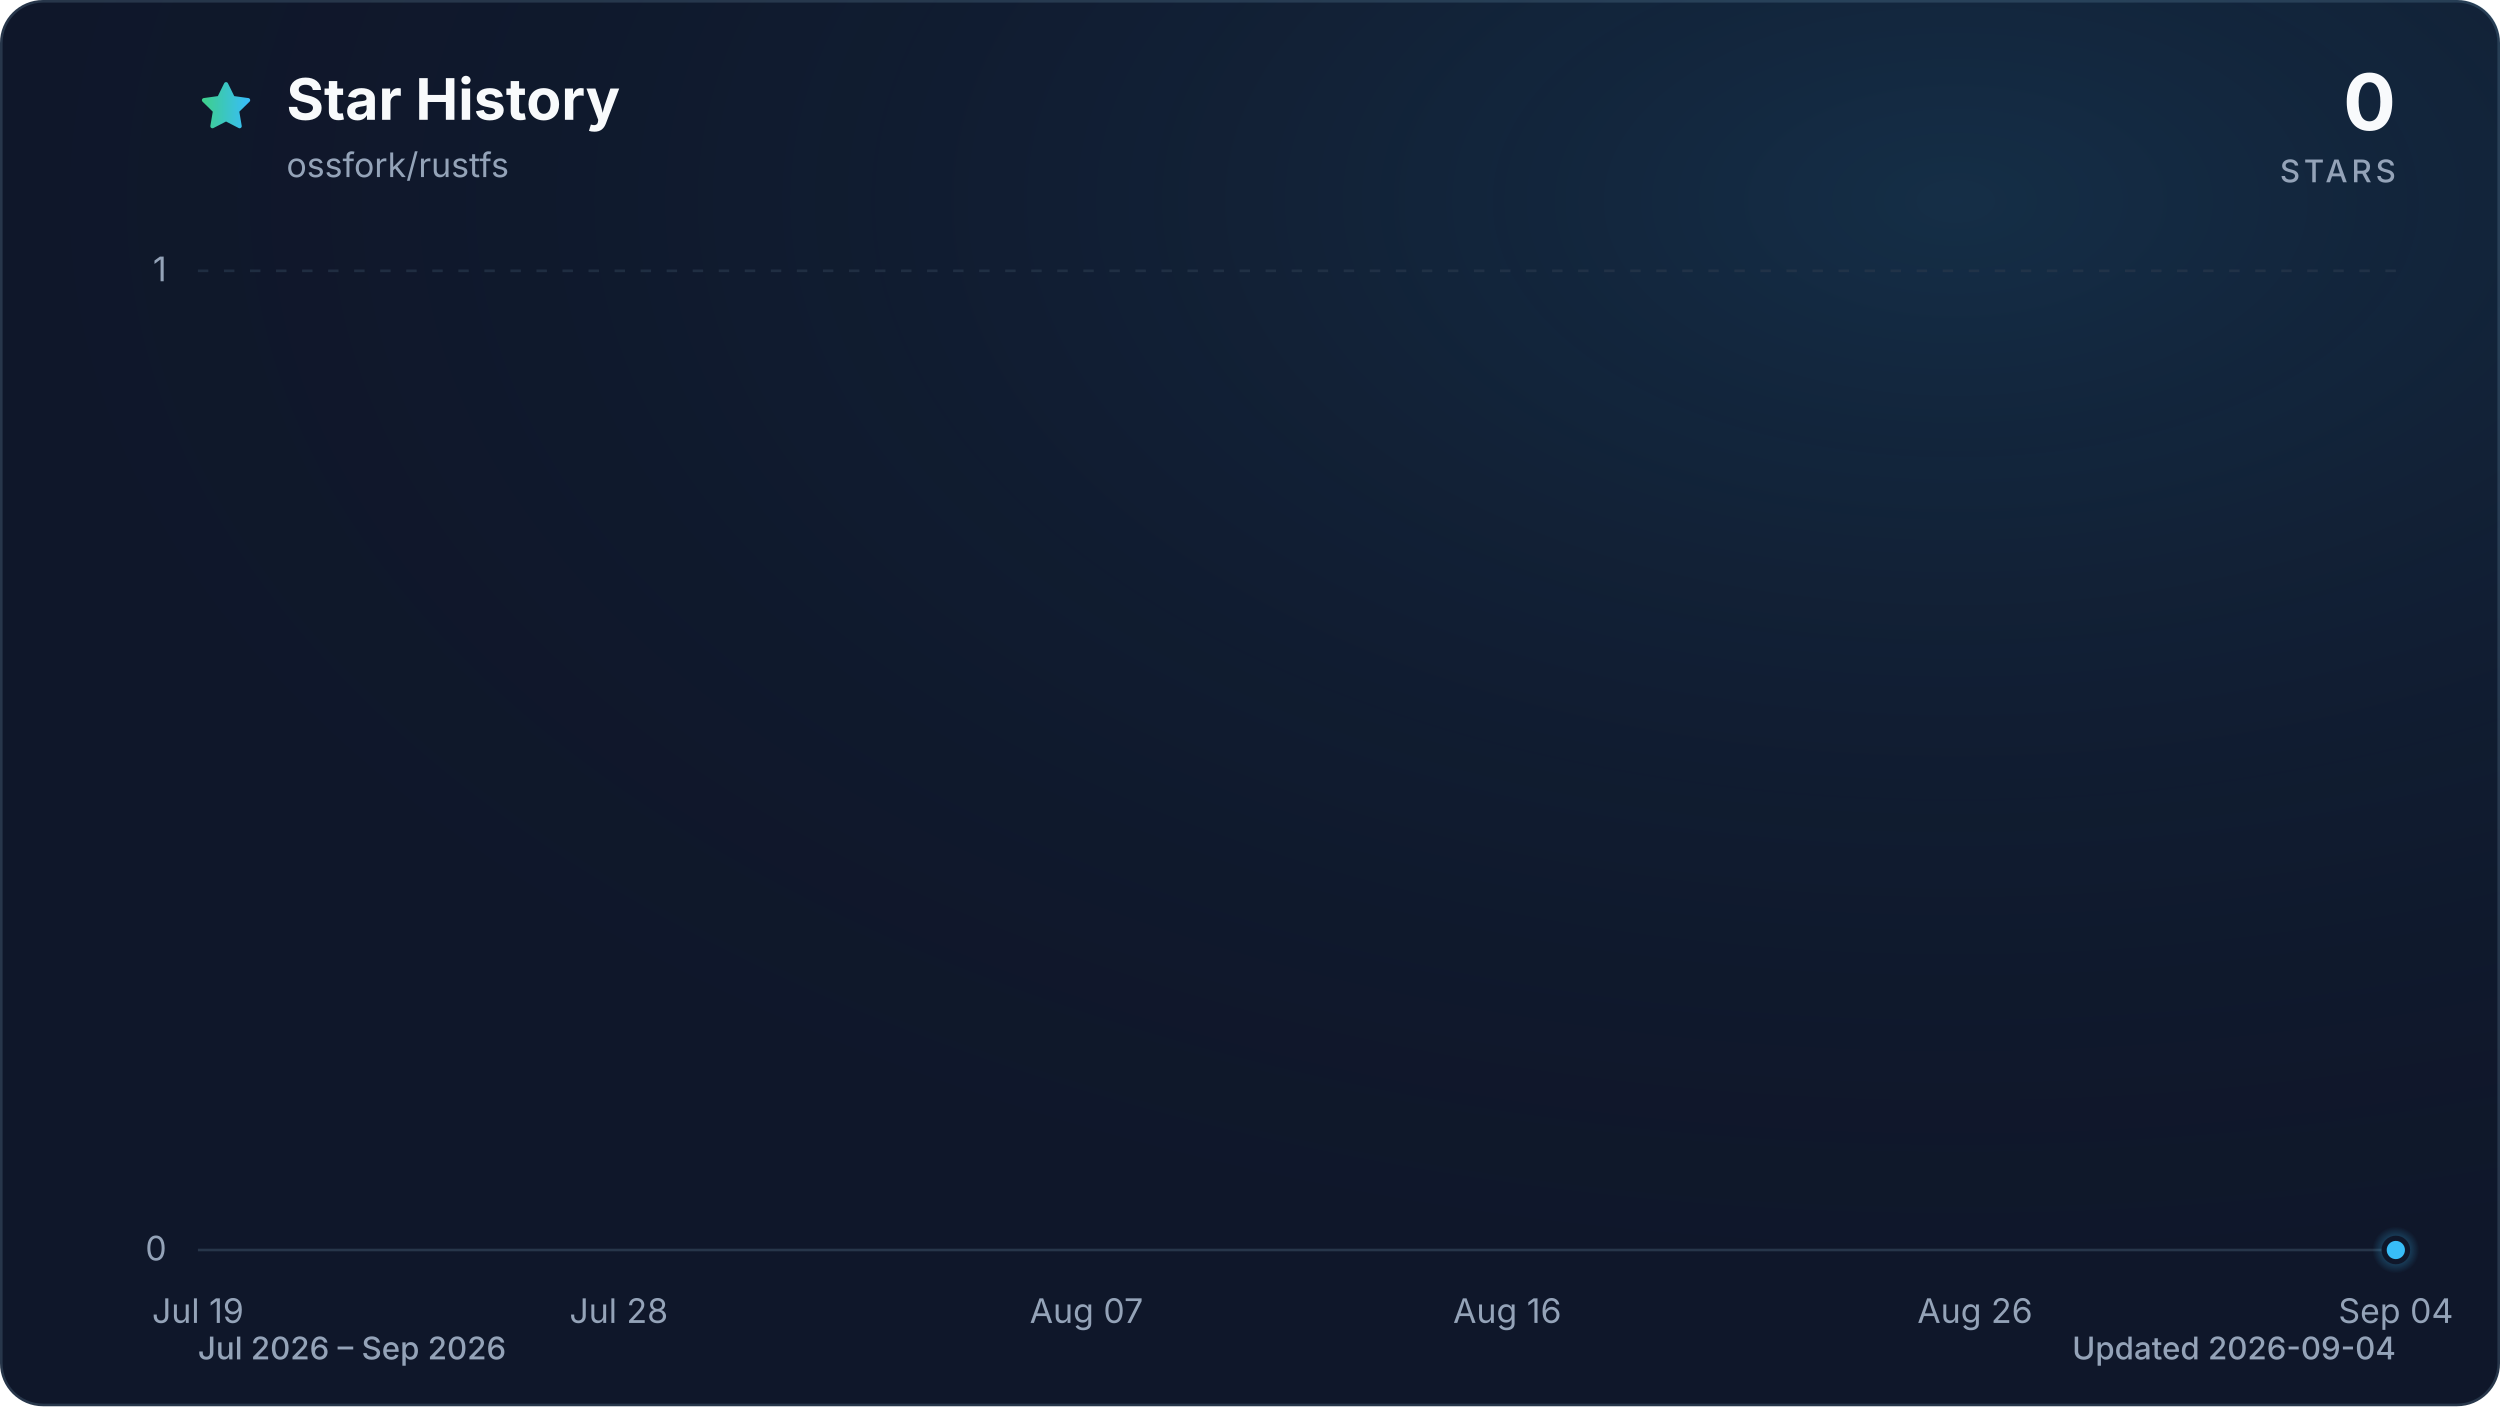
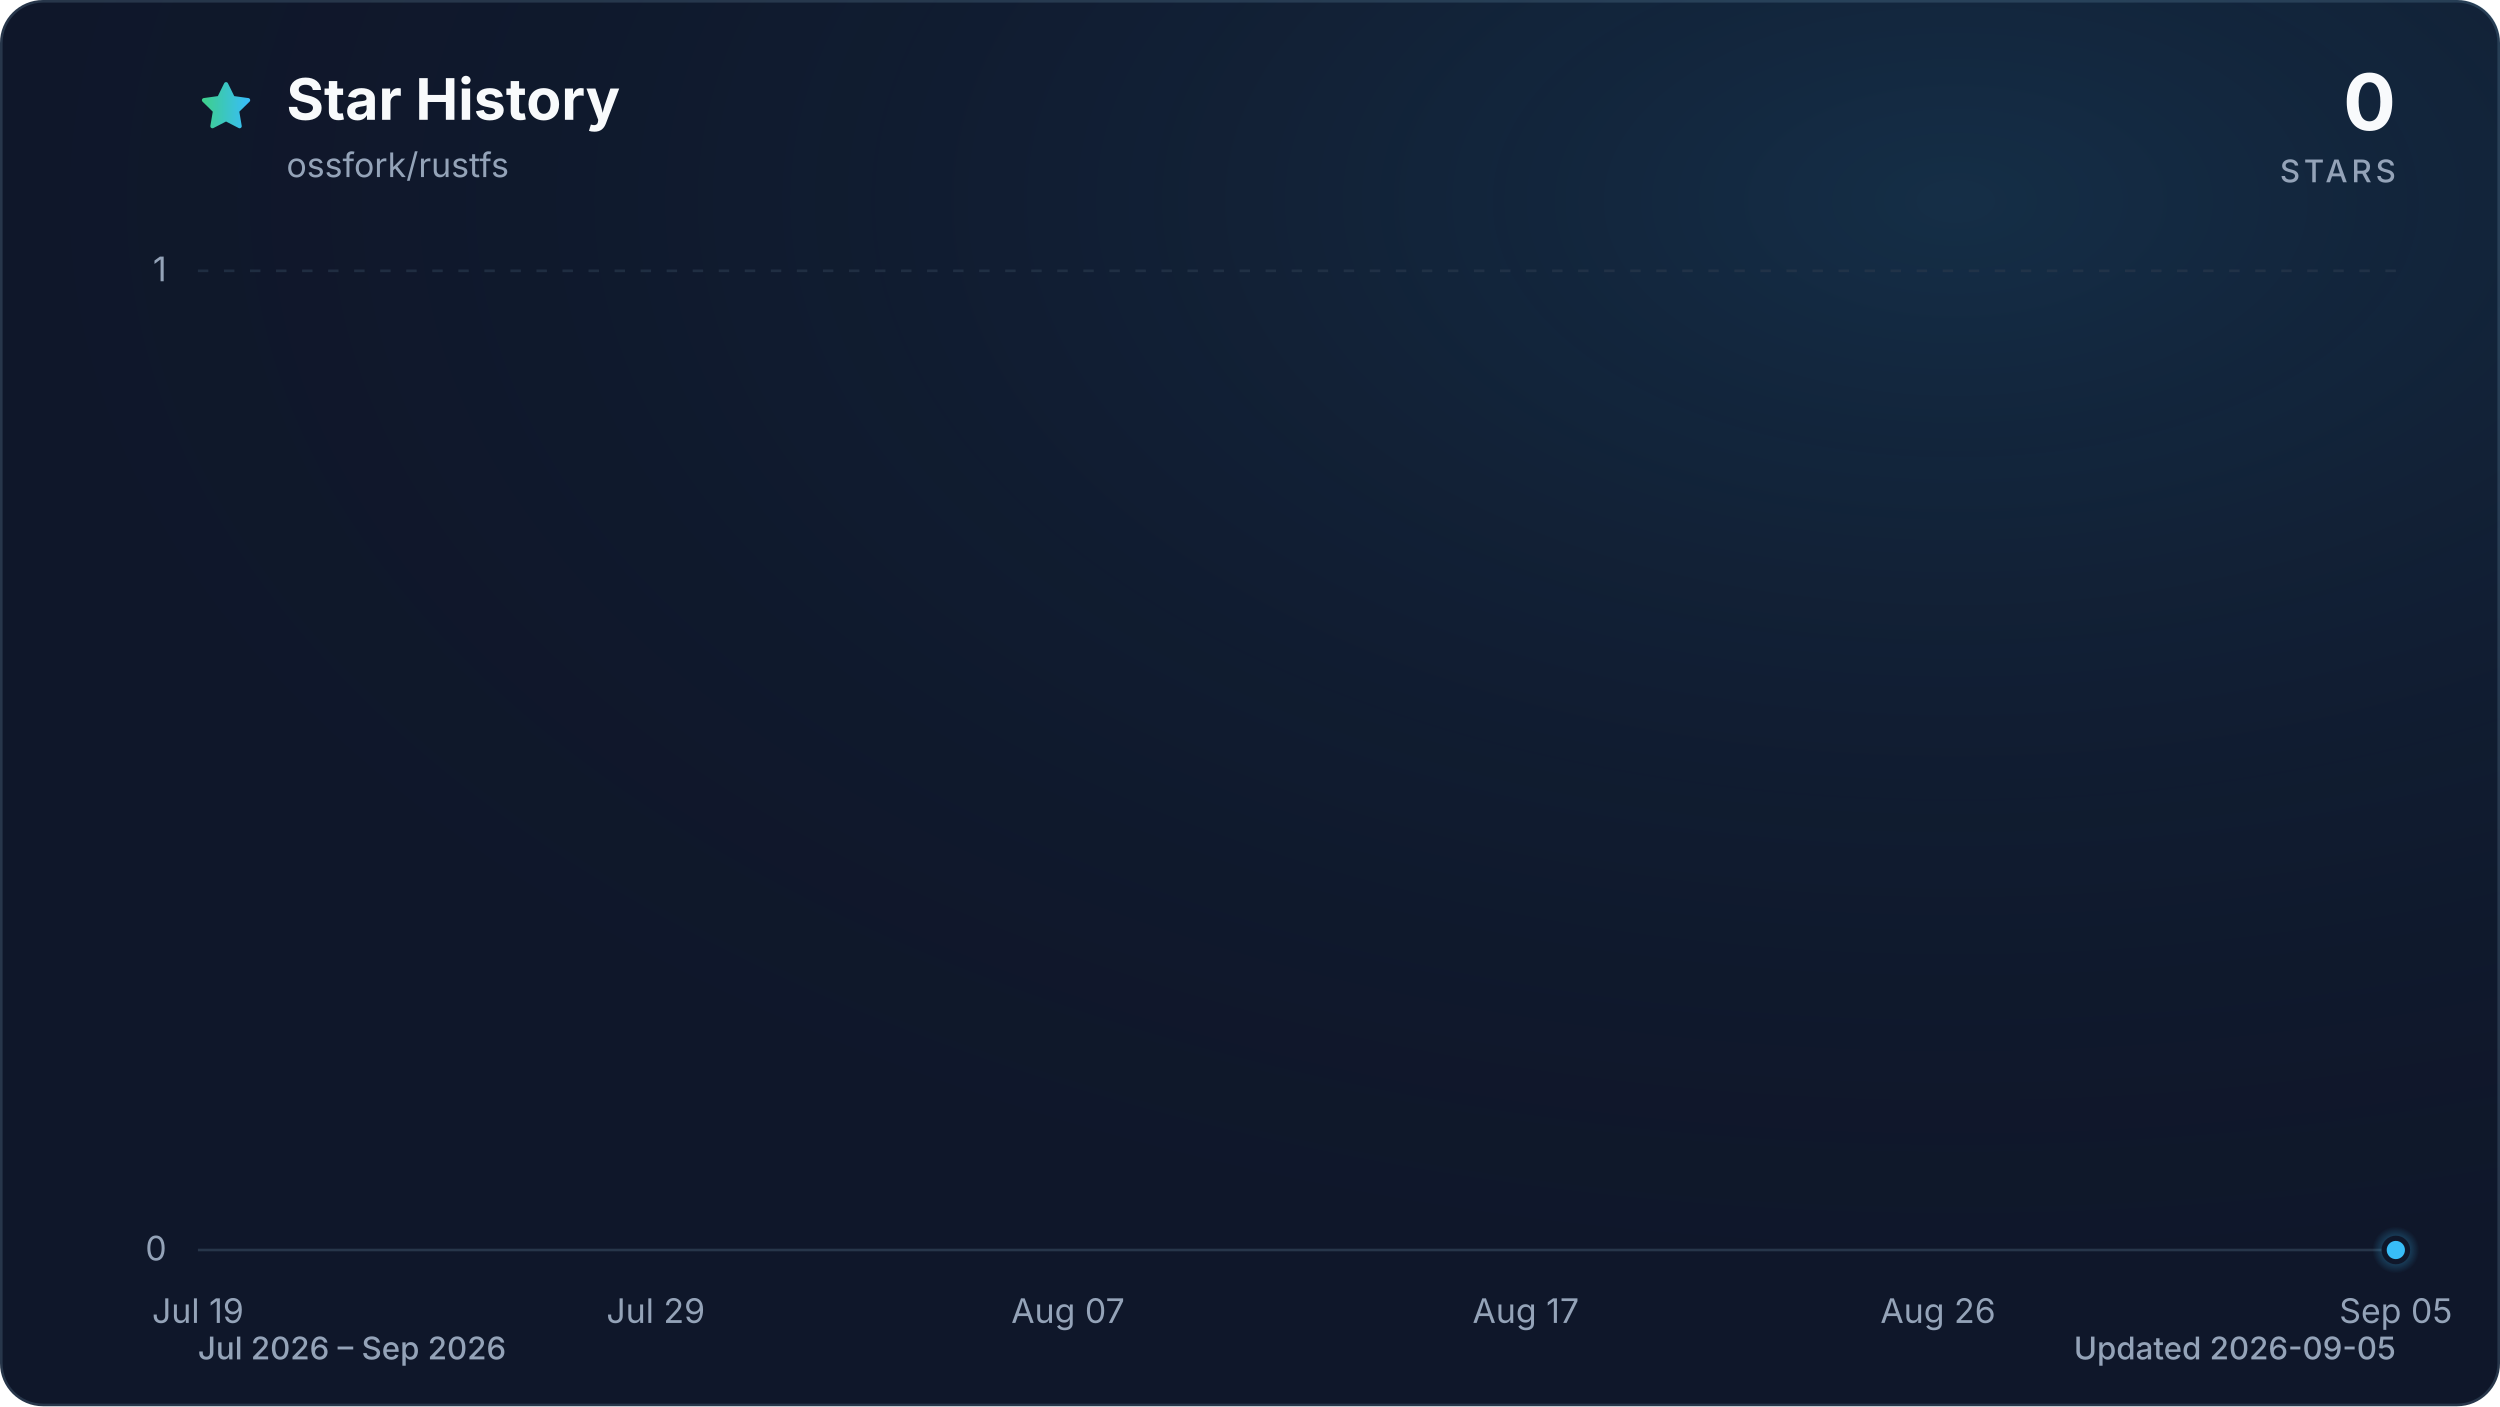
<svg xmlns="http://www.w3.org/2000/svg" viewBox="0 0 960 540" role="img" aria-labelledby="title description" data-style="gradient" data-variant="glow" data-animated="true">
  <defs>
    <linearGradient id="trend" x1="0" y1="0" x2="1" y2="0">
      <stop offset="0%" stop-color="#3ecf8e" />
      <stop offset="100%" stop-color="#38bdf8" />
    </linearGradient>
    <linearGradient id="area" x1="0" y1="0" x2="0" y2="1">
      <stop offset="0%" stop-color="#3ecf8e" stop-opacity="0.30" />
      <stop offset="55%" stop-color="#38bdf8" stop-opacity="0.10" />
      <stop offset="100%" stop-color="#38bdf8" stop-opacity="0.01" />
    </linearGradient>
    <radialGradient id="marker-halo" cx="50%" cy="50%" r="50%">
      <stop offset="0%" stop-color="#38bdf8" stop-opacity="0.55" />
      <stop offset="100%" stop-color="#38bdf8" stop-opacity="0" />
    </radialGradient>
    <radialGradient id="surface-glow" cx="78%" cy="14%" r="80%">
      <stop offset="0%" stop-color="#38bdf8" stop-opacity="0.14" />
      <stop offset="100%" stop-color="#0f172a" stop-opacity="0" />
    </radialGradient>
    <filter id="trend-glow" x="-20%" y="-20%" width="140%" height="140%">
      <feGaussianBlur stdDeviation="7" />
    </filter>
  </defs>
  <style>
.trend-enter{transform-box:fill-box;transform-origin:center;animation:trend-enter 520ms cubic-bezier(0.16,1,0.3,1)}
.marker-enter{transform-box:fill-box;transform-origin:center;animation:marker-enter 320ms cubic-bezier(0.16,1,0.3,1) 200ms both}
.marker-pulse{transform-box:fill-box;transform-origin:center;animation:marker-pulse 2.6s ease-out infinite}
@keyframes trend-enter{from{opacity:.35;transform:translateY(10px)}to{opacity:1;transform:translateY(0)}}
@keyframes marker-enter{from{opacity:0;transform:scale(.4)}to{opacity:1;transform:scale(1)}}
@keyframes marker-pulse{0%{opacity:.5;transform:scale(.7)}70%,100%{opacity:0;transform:scale(2.1)}}
@media (prefers-reduced-motion:reduce){.trend-enter,.marker-enter,.marker-pulse{animation:none!important}}
@media (prefers-reduced-motion:reduce){.marker-pulse{opacity:0}}
</style>
  <rect x="0.5" y="0.5" width="959" height="539" fill="#0f172a" stroke="#27364a" stroke-width="1" rx="16" />
  <rect width="960" height="540" fill="url(#surface-glow)" rx="16" />
  <path d="M12 2.6l2.9 5.9 6.5.9-4.7 4.6 1.1 6.5-5.8-3-5.8 3 1.1-6.5-4.7-4.6 6.5-.9L12 2.6Z" transform="translate(76 30) scale(.9)" fill="url(#trend)" stroke="url(#trend)" stroke-width="1.8" stroke-linejoin="round" aria-hidden="true" />
  <text x="110" y="46" fill="#f8fafc" font-family="ui-sans-serif, system-ui, -apple-system, BlinkMacSystemFont, 'Segoe UI', sans-serif" font-size="22" font-weight="700">Star History</text>
  <text x="110" y="68" fill="#94a3b8" font-family="ui-sans-serif, system-ui, -apple-system, BlinkMacSystemFont, 'Segoe UI', sans-serif" font-size="13">ossfork/rustfs</text>
  <text x="920" y="50" fill="#f8fafc" font-family="ui-sans-serif, system-ui, -apple-system, BlinkMacSystemFont, 'Segoe UI', sans-serif" font-size="30" font-weight="700" text-anchor="end">0</text>
  <text x="920" y="70" fill="#94a3b8" font-family="ui-sans-serif, system-ui, -apple-system, BlinkMacSystemFont, 'Segoe UI', sans-serif" font-size="12" font-weight="500" letter-spacing="1.5" text-anchor="end">STARS</text>
  <line x1="76" y1="480.0" x2="920" y2="480.0" stroke="#27364a" stroke-width="1" stroke-dasharray="0" opacity="1" />
  <text x="64" y="484.0" fill="#94a3b8" font-family="ui-sans-serif, system-ui, -apple-system, BlinkMacSystemFont, 'Segoe UI', sans-serif" font-size="13" text-anchor="end">0</text>
  <line x1="76" y1="104.0" x2="920" y2="104.0" stroke="#27364a" stroke-width="1" stroke-dasharray="4 6" opacity="0.7" />
  <text x="64" y="108.0" fill="#94a3b8" font-family="ui-sans-serif, system-ui, -apple-system, BlinkMacSystemFont, 'Segoe UI', sans-serif" font-size="13" text-anchor="end">1</text>
  <text x="76.0" y="508" fill="#94a3b8" font-family="ui-sans-serif, system-ui, -apple-system, BlinkMacSystemFont, 'Segoe UI', sans-serif" font-size="13" text-anchor="middle">Jul 19</text>
-   <text x="237.6" y="508" fill="#94a3b8" font-family="ui-sans-serif, system-ui, -apple-system, BlinkMacSystemFont, 'Segoe UI', sans-serif" font-size="13" text-anchor="middle">Jul 28</text>
-   <text x="417.2" y="508" fill="#94a3b8" font-family="ui-sans-serif, system-ui, -apple-system, BlinkMacSystemFont, 'Segoe UI', sans-serif" font-size="13" text-anchor="middle">Aug 07</text>
-   <text x="578.8" y="508" fill="#94a3b8" font-family="ui-sans-serif, system-ui, -apple-system, BlinkMacSystemFont, 'Segoe UI', sans-serif" font-size="13" text-anchor="middle">Aug 16</text>
-   <text x="758.4" y="508" fill="#94a3b8" font-family="ui-sans-serif, system-ui, -apple-system, BlinkMacSystemFont, 'Segoe UI', sans-serif" font-size="13" text-anchor="middle">Aug 26</text>
-   <text x="920.0" y="508" fill="#94a3b8" font-family="ui-sans-serif, system-ui, -apple-system, BlinkMacSystemFont, 'Segoe UI', sans-serif" font-size="13" text-anchor="middle">Sep 04</text>
+   <text x="251.8" y="508" fill="#94a3b8" font-family="ui-sans-serif, system-ui, -apple-system, BlinkMacSystemFont, 'Segoe UI', sans-serif" font-size="13" text-anchor="middle">Jul 29</text>
+   <text x="410.1" y="508" fill="#94a3b8" font-family="ui-sans-serif, system-ui, -apple-system, BlinkMacSystemFont, 'Segoe UI', sans-serif" font-size="13" text-anchor="middle">Aug 07</text>
+   <text x="585.9" y="508" fill="#94a3b8" font-family="ui-sans-serif, system-ui, -apple-system, BlinkMacSystemFont, 'Segoe UI', sans-serif" font-size="13" text-anchor="middle">Aug 17</text>
+   <text x="744.2" y="508" fill="#94a3b8" font-family="ui-sans-serif, system-ui, -apple-system, BlinkMacSystemFont, 'Segoe UI', sans-serif" font-size="13" text-anchor="middle">Aug 26</text>
+   <text x="920.0" y="508" fill="#94a3b8" font-family="ui-sans-serif, system-ui, -apple-system, BlinkMacSystemFont, 'Segoe UI', sans-serif" font-size="13" text-anchor="middle">Sep 05</text>
  <g class="trend-enter">
-     <path d="M 76.0 480.0 C 82.0 480.0, 88.0 480.0, 94.0 480.0 C 99.9 480.0, 105.9 480.0, 111.9 480.0 C 117.9 480.0, 123.9 480.0, 129.9 480.0 C 135.9 480.0, 141.8 480.0, 147.8 480.0 C 153.8 480.0, 159.8 480.0, 165.8 480.0 C 171.8 480.0, 177.8 480.0, 183.7 480.0 C 189.7 480.0, 195.7 480.0, 201.7 480.0 C 207.7 480.0, 213.7 480.0, 219.7 480.0 C 225.6 480.0, 231.6 480.0, 237.6 480.0 C 243.6 480.0, 249.6 480.0, 255.6 480.0 C 261.6 480.0, 267.5 480.0, 273.5 480.0 C 279.5 480.0, 285.5 480.0, 291.5 480.0 C 297.5 480.0, 303.5 480.0, 309.4 480.0 C 315.4 480.0, 321.4 480.0, 327.4 480.0 C 333.4 480.0, 339.4 480.0, 345.4 480.0 C 351.3 480.0, 357.3 480.0, 363.3 480.0 C 369.3 480.0, 375.3 480.0, 381.3 480.0 C 387.3 480.0, 393.2 480.0, 399.2 480.0 C 405.2 480.0, 411.2 480.0, 417.2 480.0 C 423.2 480.0, 429.2 480.0, 435.1 480.0 C 441.1 480.0, 447.1 480.0, 453.1 480.0 C 459.1 480.0, 465.1 480.0, 471.1 480.0 C 477.0 480.0, 483.0 480.0, 489.0 480.0 C 495.0 480.0, 501.0 480.0, 507.0 480.0 C 513.0 480.0, 519.0 480.0, 524.9 480.0 C 530.9 480.0, 536.9 480.0, 542.9 480.0 C 548.9 480.0, 554.9 480.0, 560.9 480.0 C 566.8 480.0, 572.8 480.0, 578.8 480.0 C 584.8 480.0, 590.8 480.0, 596.8 480.0 C 602.8 480.0, 608.7 480.0, 614.7 480.0 C 620.7 480.0, 626.7 480.0, 632.7 480.0 C 638.7 480.0, 644.7 480.0, 650.6 480.0 C 656.6 480.0, 662.6 480.0, 668.6 480.0 C 674.6 480.0, 680.6 480.0, 686.6 480.0 C 692.5 480.0, 698.5 480.0, 704.5 480.0 C 710.5 480.0, 716.5 480.0, 722.5 480.0 C 728.5 480.0, 734.4 480.0, 740.4 480.0 C 746.4 480.0, 752.4 480.0, 758.4 480.0 C 764.4 480.0, 770.4 480.0, 776.3 480.0 C 782.3 480.0, 788.3 480.0, 794.3 480.0 C 800.3 480.0, 806.3 480.0, 812.3 480.0 C 818.2 480.0, 824.2 480.0, 830.2 480.0 C 836.2 480.0, 842.2 480.0, 848.2 480.0 C 854.2 480.0, 860.1 480.0, 866.1 480.0 C 872.1 480.0, 878.1 480.0, 884.1 480.0 C 890.1 480.0, 896.1 480.0, 902.0 480.0 C 908.0 480.0, 914.0 480.0, 920.0 480.0 L 920.0 480.0 L 76.0 480.0 Z" fill="url(#area)" />
-     <path d="M 76.0 480.0 C 82.0 480.0, 88.0 480.0, 94.0 480.0 C 99.9 480.0, 105.9 480.0, 111.9 480.0 C 117.9 480.0, 123.9 480.0, 129.9 480.0 C 135.9 480.0, 141.8 480.0, 147.8 480.0 C 153.8 480.0, 159.8 480.0, 165.8 480.0 C 171.8 480.0, 177.8 480.0, 183.7 480.0 C 189.7 480.0, 195.7 480.0, 201.7 480.0 C 207.7 480.0, 213.7 480.0, 219.7 480.0 C 225.6 480.0, 231.6 480.0, 237.6 480.0 C 243.6 480.0, 249.6 480.0, 255.6 480.0 C 261.6 480.0, 267.5 480.0, 273.5 480.0 C 279.5 480.0, 285.5 480.0, 291.5 480.0 C 297.5 480.0, 303.5 480.0, 309.4 480.0 C 315.4 480.0, 321.4 480.0, 327.4 480.0 C 333.4 480.0, 339.4 480.0, 345.4 480.0 C 351.3 480.0, 357.3 480.0, 363.3 480.0 C 369.3 480.0, 375.3 480.0, 381.3 480.0 C 387.3 480.0, 393.2 480.0, 399.2 480.0 C 405.2 480.0, 411.2 480.0, 417.2 480.0 C 423.2 480.0, 429.2 480.0, 435.1 480.0 C 441.1 480.0, 447.1 480.0, 453.1 480.0 C 459.1 480.0, 465.1 480.0, 471.1 480.0 C 477.0 480.0, 483.0 480.0, 489.0 480.0 C 495.0 480.0, 501.0 480.0, 507.0 480.0 C 513.0 480.0, 519.0 480.0, 524.9 480.0 C 530.9 480.0, 536.9 480.0, 542.9 480.0 C 548.9 480.0, 554.9 480.0, 560.9 480.0 C 566.8 480.0, 572.8 480.0, 578.8 480.0 C 584.8 480.0, 590.8 480.0, 596.8 480.0 C 602.8 480.0, 608.7 480.0, 614.7 480.0 C 620.7 480.0, 626.7 480.0, 632.7 480.0 C 638.7 480.0, 644.7 480.0, 650.6 480.0 C 656.6 480.0, 662.6 480.0, 668.6 480.0 C 674.6 480.0, 680.6 480.0, 686.6 480.0 C 692.5 480.0, 698.5 480.0, 704.5 480.0 C 710.5 480.0, 716.5 480.0, 722.5 480.0 C 728.5 480.0, 734.4 480.0, 740.4 480.0 C 746.4 480.0, 752.4 480.0, 758.4 480.0 C 764.4 480.0, 770.4 480.0, 776.3 480.0 C 782.3 480.0, 788.3 480.0, 794.3 480.0 C 800.3 480.0, 806.3 480.0, 812.3 480.0 C 818.2 480.0, 824.2 480.0, 830.2 480.0 C 836.2 480.0, 842.2 480.0, 848.2 480.0 C 854.2 480.0, 860.1 480.0, 866.1 480.0 C 872.1 480.0, 878.1 480.0, 884.1 480.0 C 890.1 480.0, 896.1 480.0, 902.0 480.0 C 908.0 480.0, 914.0 480.0, 920.0 480.0" fill="none" stroke="url(#trend)" stroke-width="12" stroke-linecap="round" stroke-linejoin="round" opacity="0.16" filter="url(#trend-glow)" />
-     <path d="M 76.0 480.0 C 82.0 480.0, 88.0 480.0, 94.0 480.0 C 99.9 480.0, 105.9 480.0, 111.9 480.0 C 117.9 480.0, 123.9 480.0, 129.9 480.0 C 135.9 480.0, 141.8 480.0, 147.8 480.0 C 153.8 480.0, 159.8 480.0, 165.8 480.0 C 171.8 480.0, 177.8 480.0, 183.7 480.0 C 189.7 480.0, 195.7 480.0, 201.7 480.0 C 207.7 480.0, 213.7 480.0, 219.7 480.0 C 225.6 480.0, 231.6 480.0, 237.6 480.0 C 243.6 480.0, 249.6 480.0, 255.6 480.0 C 261.6 480.0, 267.5 480.0, 273.5 480.0 C 279.5 480.0, 285.5 480.0, 291.5 480.0 C 297.5 480.0, 303.5 480.0, 309.4 480.0 C 315.4 480.0, 321.4 480.0, 327.4 480.0 C 333.4 480.0, 339.4 480.0, 345.4 480.0 C 351.3 480.0, 357.3 480.0, 363.3 480.0 C 369.3 480.0, 375.3 480.0, 381.3 480.0 C 387.3 480.0, 393.2 480.0, 399.2 480.0 C 405.2 480.0, 411.2 480.0, 417.2 480.0 C 423.2 480.0, 429.2 480.0, 435.1 480.0 C 441.1 480.0, 447.1 480.0, 453.1 480.0 C 459.1 480.0, 465.1 480.0, 471.1 480.0 C 477.0 480.0, 483.0 480.0, 489.0 480.0 C 495.0 480.0, 501.0 480.0, 507.0 480.0 C 513.0 480.0, 519.0 480.0, 524.9 480.0 C 530.9 480.0, 536.9 480.0, 542.9 480.0 C 548.9 480.0, 554.9 480.0, 560.9 480.0 C 566.8 480.0, 572.8 480.0, 578.8 480.0 C 584.8 480.0, 590.8 480.0, 596.8 480.0 C 602.8 480.0, 608.7 480.0, 614.7 480.0 C 620.7 480.0, 626.7 480.0, 632.7 480.0 C 638.7 480.0, 644.7 480.0, 650.6 480.0 C 656.6 480.0, 662.6 480.0, 668.6 480.0 C 674.6 480.0, 680.6 480.0, 686.6 480.0 C 692.5 480.0, 698.5 480.0, 704.5 480.0 C 710.5 480.0, 716.5 480.0, 722.5 480.0 C 728.5 480.0, 734.4 480.0, 740.4 480.0 C 746.4 480.0, 752.4 480.0, 758.4 480.0 C 764.4 480.0, 770.4 480.0, 776.3 480.0 C 782.3 480.0, 788.3 480.0, 794.3 480.0 C 800.3 480.0, 806.3 480.0, 812.3 480.0 C 818.2 480.0, 824.2 480.0, 830.2 480.0 C 836.2 480.0, 842.2 480.0, 848.2 480.0 C 854.2 480.0, 860.1 480.0, 866.1 480.0 C 872.1 480.0, 878.1 480.0, 884.1 480.0 C 890.1 480.0, 896.1 480.0, 902.0 480.0 C 908.0 480.0, 914.0 480.0, 920.0 480.0" fill="none" stroke="url(#trend)" stroke-width="3" stroke-linecap="round" stroke-linejoin="round" />
+     <path d="M 76.0 480.0 C 81.9 480.0, 87.7 480.0, 93.6 480.0 C 99.4 480.0, 105.3 480.0, 111.2 480.0 C 117.0 480.0, 122.9 480.0, 128.8 480.0 C 134.6 480.0, 140.5 480.0, 146.3 480.0 C 152.2 480.0, 158.1 480.0, 163.9 480.0 C 169.8 480.0, 175.6 480.0, 181.5 480.0 C 187.4 480.0, 193.2 480.0, 199.1 480.0 C 204.9 480.0, 210.8 480.0, 216.7 480.0 C 222.5 480.0, 228.4 480.0, 234.3 480.0 C 240.1 480.0, 246.0 480.0, 251.8 480.0 C 257.7 480.0, 263.6 480.0, 269.4 480.0 C 275.3 480.0, 281.1 480.0, 287.0 480.0 C 292.9 480.0, 298.7 480.0, 304.6 480.0 C 310.4 480.0, 316.3 480.0, 322.2 480.0 C 328.0 480.0, 333.9 480.0, 339.8 480.0 C 345.6 480.0, 351.5 480.0, 357.3 480.0 C 363.2 480.0, 369.1 480.0, 374.9 480.0 C 380.8 480.0, 386.6 480.0, 392.5 480.0 C 398.4 480.0, 404.2 480.0, 410.1 480.0 C 415.9 480.0, 421.8 480.0, 427.7 480.0 C 433.5 480.0, 439.4 480.0, 445.3 480.0 C 451.1 480.0, 457.0 480.0, 462.8 480.0 C 468.7 480.0, 474.6 480.0, 480.4 480.0 C 486.3 480.0, 492.1 480.0, 498.0 480.0 C 503.9 480.0, 509.7 480.0, 515.6 480.0 C 521.4 480.0, 527.3 480.0, 533.2 480.0 C 539.0 480.0, 544.9 480.0, 550.8 480.0 C 556.6 480.0, 562.5 480.0, 568.3 480.0 C 574.2 480.0, 580.1 480.0, 585.9 480.0 C 591.8 480.0, 597.6 480.0, 603.5 480.0 C 609.4 480.0, 615.2 480.0, 621.1 480.0 C 626.9 480.0, 632.8 480.0, 638.7 480.0 C 644.5 480.0, 650.4 480.0, 656.3 480.0 C 662.1 480.0, 668.0 480.0, 673.8 480.0 C 679.7 480.0, 685.6 480.0, 691.4 480.0 C 697.3 480.0, 703.1 480.0, 709.0 480.0 C 714.9 480.0, 720.7 480.0, 726.6 480.0 C 732.4 480.0, 738.3 480.0, 744.2 480.0 C 750.0 480.0, 755.9 480.0, 761.8 480.0 C 767.6 480.0, 773.5 480.0, 779.3 480.0 C 785.2 480.0, 791.1 480.0, 796.9 480.0 C 802.8 480.0, 808.6 480.0, 814.5 480.0 C 820.4 480.0, 826.2 480.0, 832.1 480.0 C 837.9 480.0, 843.8 480.0, 849.7 480.0 C 855.5 480.0, 861.4 480.0, 867.3 480.0 C 873.1 480.0, 879.0 480.0, 884.8 480.0 C 890.7 480.0, 896.6 480.0, 902.4 480.0 C 908.3 480.0, 914.1 480.0, 920.0 480.0 L 920.0 480.0 L 76.0 480.0 Z" fill="url(#area)" />
+     <path d="M 76.0 480.0 C 81.9 480.0, 87.7 480.0, 93.6 480.0 C 99.4 480.0, 105.3 480.0, 111.2 480.0 C 117.0 480.0, 122.9 480.0, 128.8 480.0 C 134.6 480.0, 140.5 480.0, 146.3 480.0 C 152.2 480.0, 158.1 480.0, 163.9 480.0 C 169.8 480.0, 175.6 480.0, 181.5 480.0 C 187.4 480.0, 193.2 480.0, 199.1 480.0 C 204.9 480.0, 210.8 480.0, 216.7 480.0 C 222.5 480.0, 228.4 480.0, 234.3 480.0 C 240.1 480.0, 246.0 480.0, 251.8 480.0 C 257.7 480.0, 263.6 480.0, 269.4 480.0 C 275.3 480.0, 281.1 480.0, 287.0 480.0 C 292.9 480.0, 298.7 480.0, 304.6 480.0 C 310.4 480.0, 316.3 480.0, 322.2 480.0 C 328.0 480.0, 333.9 480.0, 339.8 480.0 C 345.6 480.0, 351.5 480.0, 357.3 480.0 C 363.2 480.0, 369.1 480.0, 374.9 480.0 C 380.8 480.0, 386.6 480.0, 392.5 480.0 C 398.4 480.0, 404.2 480.0, 410.1 480.0 C 415.9 480.0, 421.8 480.0, 427.7 480.0 C 433.5 480.0, 439.4 480.0, 445.3 480.0 C 451.1 480.0, 457.0 480.0, 462.8 480.0 C 468.7 480.0, 474.6 480.0, 480.4 480.0 C 486.3 480.0, 492.1 480.0, 498.0 480.0 C 503.9 480.0, 509.7 480.0, 515.6 480.0 C 521.4 480.0, 527.3 480.0, 533.2 480.0 C 539.0 480.0, 544.9 480.0, 550.8 480.0 C 556.6 480.0, 562.5 480.0, 568.3 480.0 C 574.2 480.0, 580.1 480.0, 585.9 480.0 C 591.8 480.0, 597.6 480.0, 603.5 480.0 C 609.4 480.0, 615.2 480.0, 621.1 480.0 C 626.9 480.0, 632.8 480.0, 638.7 480.0 C 644.5 480.0, 650.4 480.0, 656.3 480.0 C 662.1 480.0, 668.0 480.0, 673.8 480.0 C 679.7 480.0, 685.6 480.0, 691.4 480.0 C 697.3 480.0, 703.1 480.0, 709.0 480.0 C 714.9 480.0, 720.7 480.0, 726.6 480.0 C 732.4 480.0, 738.3 480.0, 744.2 480.0 C 750.0 480.0, 755.9 480.0, 761.8 480.0 C 767.6 480.0, 773.5 480.0, 779.3 480.0 C 785.2 480.0, 791.1 480.0, 796.9 480.0 C 802.8 480.0, 808.6 480.0, 814.5 480.0 C 820.4 480.0, 826.2 480.0, 832.1 480.0 C 837.9 480.0, 843.8 480.0, 849.7 480.0 C 855.5 480.0, 861.4 480.0, 867.3 480.0 C 873.1 480.0, 879.0 480.0, 884.8 480.0 C 890.7 480.0, 896.6 480.0, 902.4 480.0 C 908.3 480.0, 914.1 480.0, 920.0 480.0" fill="none" stroke="url(#trend)" stroke-width="12" stroke-linecap="round" stroke-linejoin="round" opacity="0.16" filter="url(#trend-glow)" />
+     <path d="M 76.0 480.0 C 81.9 480.0, 87.7 480.0, 93.6 480.0 C 99.4 480.0, 105.3 480.0, 111.2 480.0 C 117.0 480.0, 122.9 480.0, 128.8 480.0 C 134.6 480.0, 140.5 480.0, 146.3 480.0 C 152.2 480.0, 158.1 480.0, 163.9 480.0 C 169.8 480.0, 175.6 480.0, 181.5 480.0 C 187.4 480.0, 193.2 480.0, 199.1 480.0 C 204.9 480.0, 210.8 480.0, 216.7 480.0 C 222.5 480.0, 228.4 480.0, 234.3 480.0 C 240.1 480.0, 246.0 480.0, 251.8 480.0 C 257.7 480.0, 263.6 480.0, 269.4 480.0 C 275.3 480.0, 281.1 480.0, 287.0 480.0 C 292.9 480.0, 298.7 480.0, 304.6 480.0 C 310.4 480.0, 316.3 480.0, 322.2 480.0 C 328.0 480.0, 333.9 480.0, 339.8 480.0 C 345.6 480.0, 351.5 480.0, 357.3 480.0 C 363.2 480.0, 369.1 480.0, 374.9 480.0 C 380.8 480.0, 386.6 480.0, 392.5 480.0 C 398.4 480.0, 404.2 480.0, 410.1 480.0 C 415.9 480.0, 421.8 480.0, 427.7 480.0 C 433.5 480.0, 439.4 480.0, 445.3 480.0 C 451.1 480.0, 457.0 480.0, 462.8 480.0 C 468.7 480.0, 474.6 480.0, 480.4 480.0 C 486.3 480.0, 492.1 480.0, 498.0 480.0 C 503.9 480.0, 509.7 480.0, 515.6 480.0 C 521.4 480.0, 527.3 480.0, 533.2 480.0 C 539.0 480.0, 544.9 480.0, 550.8 480.0 C 556.6 480.0, 562.5 480.0, 568.3 480.0 C 574.2 480.0, 580.1 480.0, 585.9 480.0 C 591.8 480.0, 597.6 480.0, 603.5 480.0 C 609.4 480.0, 615.2 480.0, 621.1 480.0 C 626.9 480.0, 632.8 480.0, 638.7 480.0 C 644.5 480.0, 650.4 480.0, 656.3 480.0 C 662.1 480.0, 668.0 480.0, 673.8 480.0 C 679.7 480.0, 685.6 480.0, 691.4 480.0 C 697.3 480.0, 703.1 480.0, 709.0 480.0 C 714.9 480.0, 720.7 480.0, 726.6 480.0 C 732.4 480.0, 738.3 480.0, 744.2 480.0 C 750.0 480.0, 755.9 480.0, 761.8 480.0 C 767.6 480.0, 773.5 480.0, 779.3 480.0 C 785.2 480.0, 791.1 480.0, 796.9 480.0 C 802.8 480.0, 808.6 480.0, 814.5 480.0 C 820.4 480.0, 826.2 480.0, 832.1 480.0 C 837.9 480.0, 843.8 480.0, 849.7 480.0 C 855.5 480.0, 861.4 480.0, 867.3 480.0 C 873.1 480.0, 879.0 480.0, 884.8 480.0 C 890.7 480.0, 896.6 480.0, 902.4 480.0 C 908.3 480.0, 914.1 480.0, 920.0 480.0" fill="none" stroke="url(#trend)" stroke-width="3" stroke-linecap="round" stroke-linejoin="round" />
  </g>
  <g class="marker-enter">
    <circle class="marker-pulse" cx="920.0" cy="480.0" r="9" fill="url(#marker-halo)" />
    <circle cx="920.0" cy="480.0" r="4.5" fill="#38bdf8" stroke="#0f172a" stroke-width="2" />
  </g>
  <text x="76" y="522" fill="#94a3b8" font-family="ui-sans-serif, system-ui, -apple-system, BlinkMacSystemFont, 'Segoe UI', sans-serif" font-size="12" font-weight="500">Jul 2026 – Sep 2026</text>
-   <text x="920" y="522" fill="#94a3b8" font-family="ui-sans-serif, system-ui, -apple-system, BlinkMacSystemFont, 'Segoe UI', sans-serif" font-size="12" font-weight="500" text-anchor="end">Updated 2026-09-04</text>
+   <text x="920" y="522" fill="#94a3b8" font-family="ui-sans-serif, system-ui, -apple-system, BlinkMacSystemFont, 'Segoe UI', sans-serif" font-size="12" font-weight="500" text-anchor="end">Updated 2026-09-05</text>
</svg>
